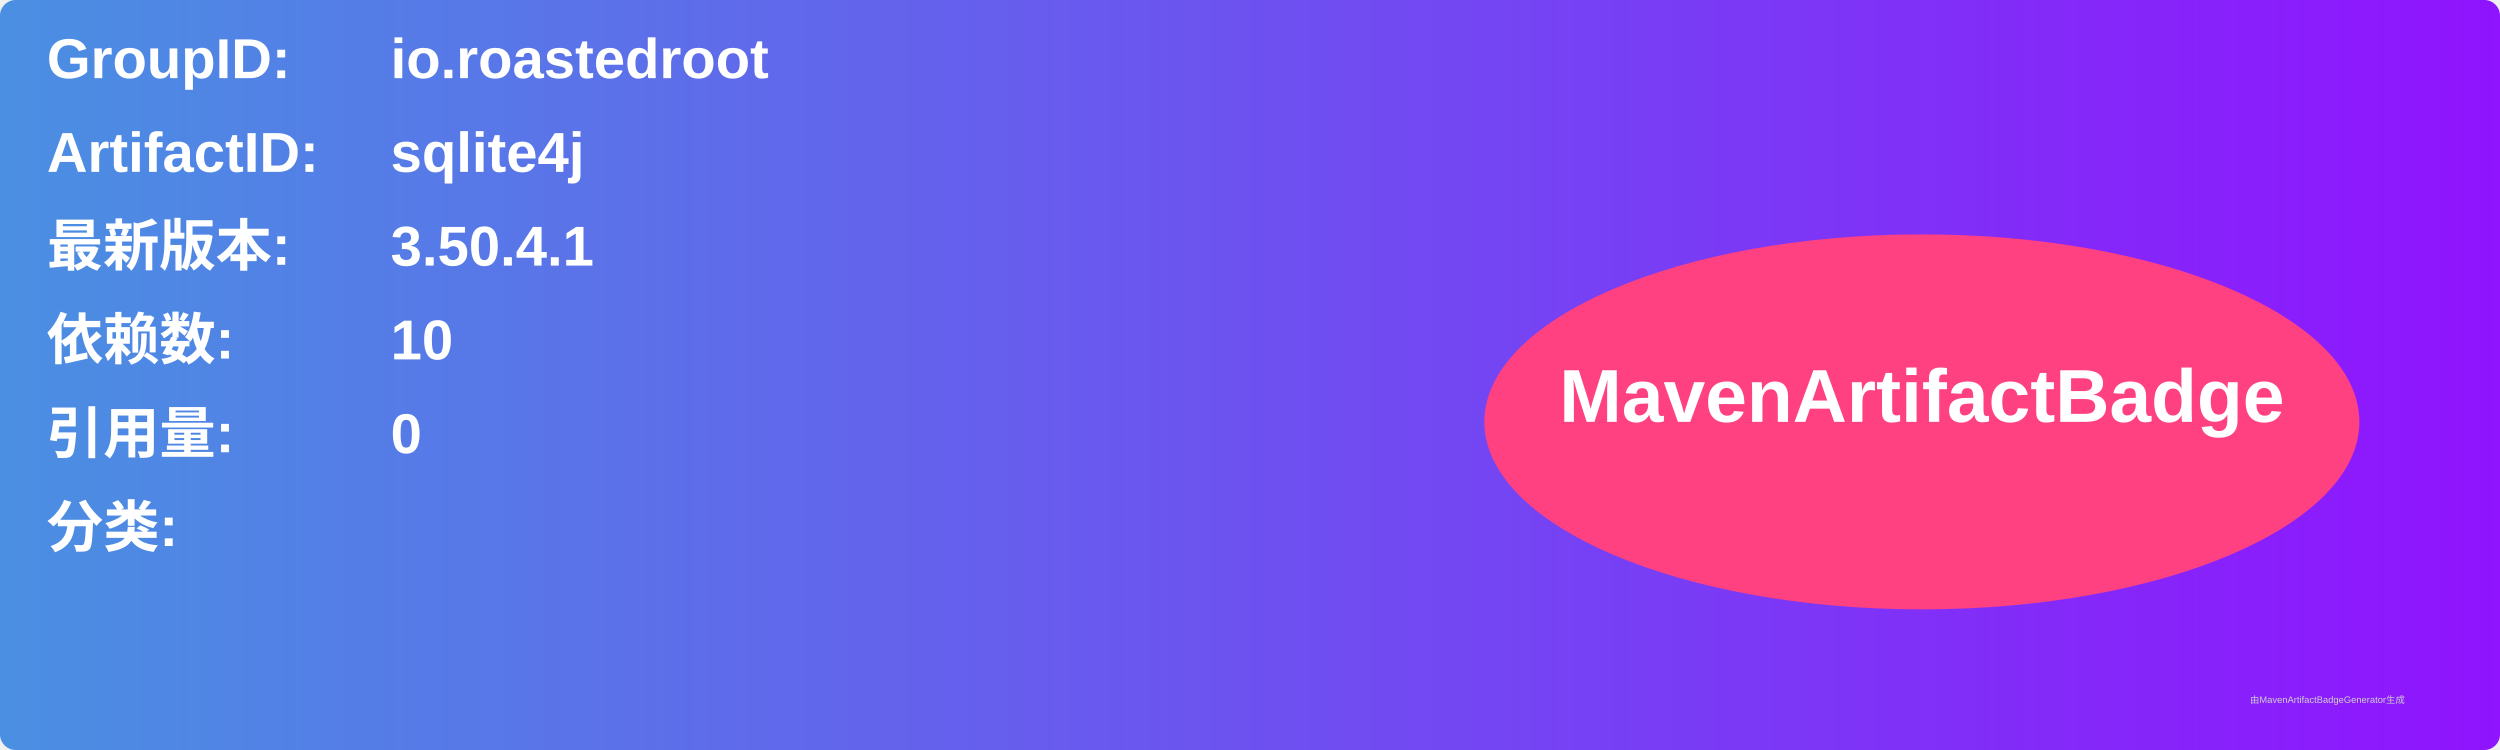
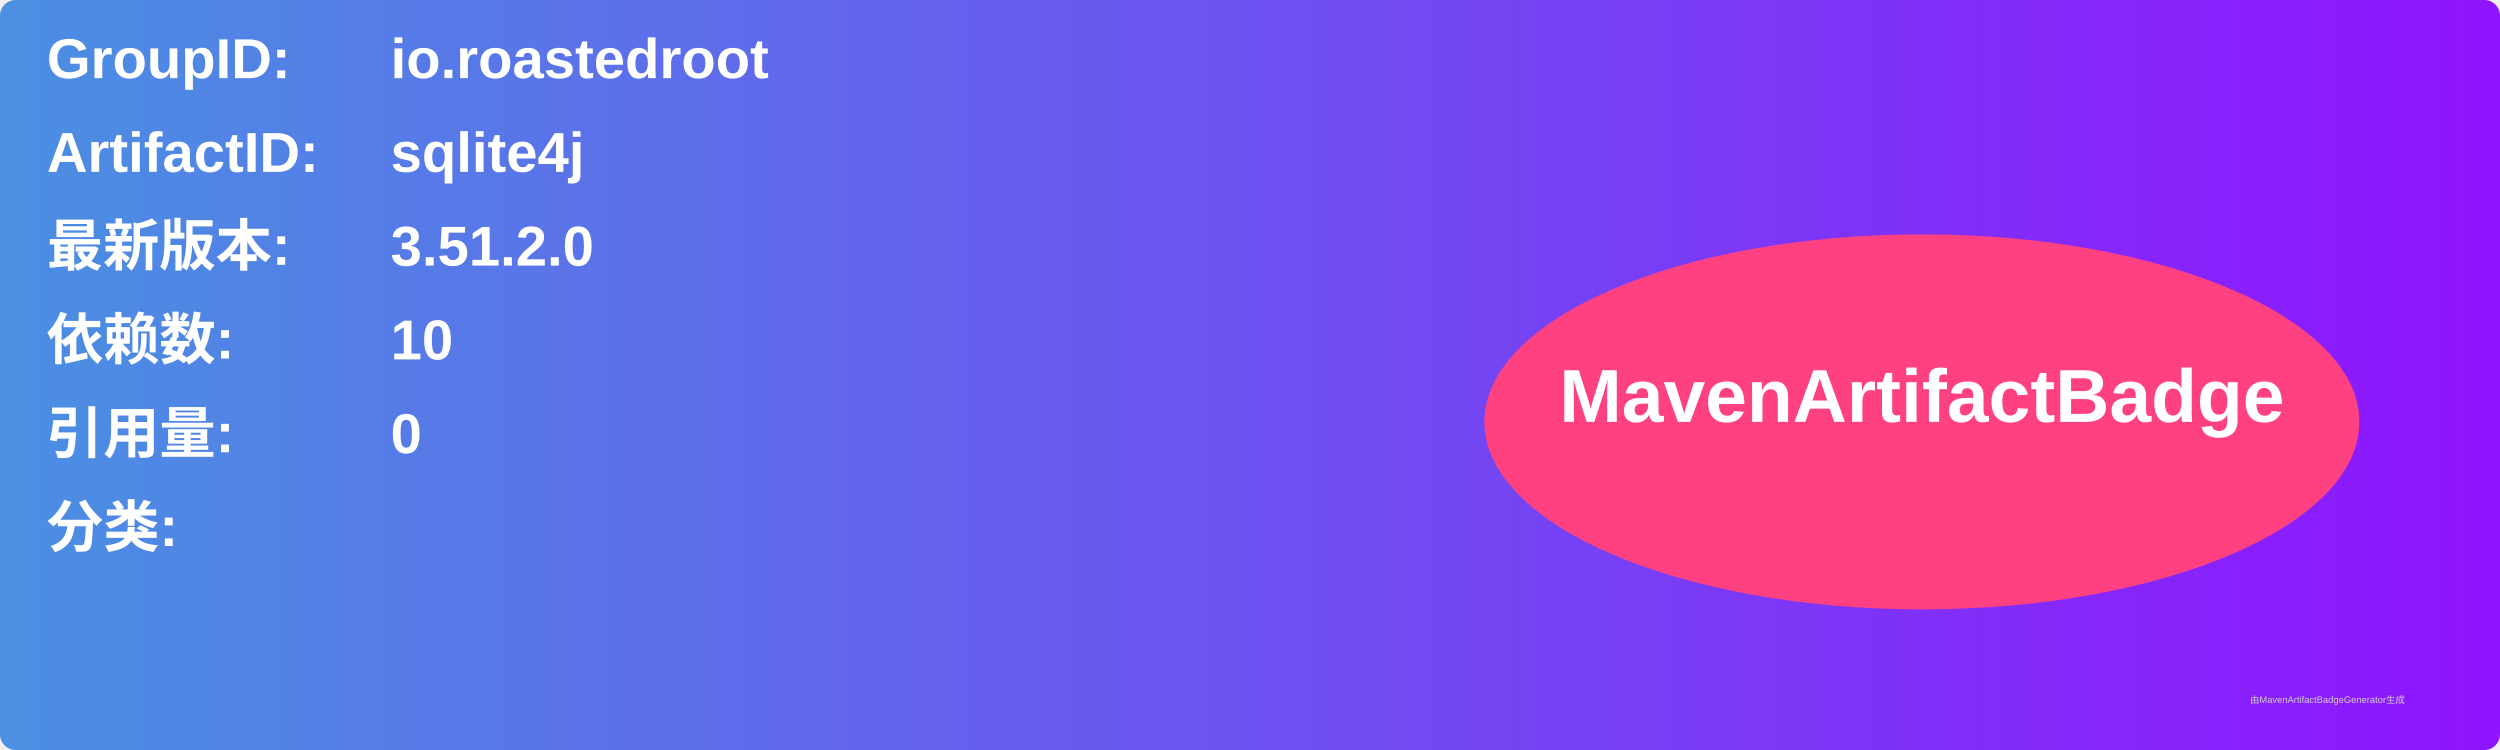
<svg xmlns="http://www.w3.org/2000/svg" width="800" height="240" viewBox="0 0 800 240">
  <linearGradient id="grad" x1="0%" y1="0%" x2="100%" y2="0%">
    <stop offset="0%" stop-color="#4a90e2" />
    <stop offset="100%" stop-color="#9013fe" />
  </linearGradient>
  <rect width="100%" height="100%" rx="5" ry="5" fill="url(#grad)" />
  <g transform="translate(15, 15)">
    <text x="0" y="10" font-family="Arial" font-size="18" fill="white" font-weight="bold" width="260">GroupID:</text>
    <text x="110" y="10" font-family="Arial" font-size="18" fill="white" font-weight="bold" width="460">io.roastedroot</text>
    <text x="0" y="40" font-family="Arial" font-size="18" fill="white" font-weight="bold" width="260">ArtifactID:</text>
    <text x="110" y="40" font-family="Arial" font-size="18" fill="white" font-weight="bold" width="460">sqlite4j</text>
    <text x="0" y="70" font-family="Arial" font-size="18" fill="white" font-weight="bold">最新版本:</text>
    <text x="110" y="70" font-family="Arial" font-size="18" fill="white" font-weight="bold">
-       <tspan font-weight="bold">3.50.4.1</tspan>
+       <tspan font-weight="bold">3.51.2.0</tspan>
    </text>
    <text x="0" y="100" font-family="Arial" font-size="18" fill="white" font-weight="bold">依赖数: </text>
    <text x="110" y="100" font-family="Arial" font-size="18" fill="white">
      <tspan font-weight="bold">10</tspan>
    </text>
    <text x="0" y="130" font-family="Arial" font-size="18" fill="white" font-weight="bold">引用量: </text>
    <text x="110" y="130" font-family="Arial" font-size="18" fill="white">
      <tspan font-weight="bold">0</tspan>
    </text>
    <text x="0" y="160" font-family="Arial" font-size="18" fill="white" font-weight="bold">分类:</text>
    <text x="10" y="190" font-family="Arial" font-size="10" fill="white">
      <tspan font-weight="bold" />
    </text>
    <ellipse cx="600" cy="120" rx="140" ry="60" fill="#ff4081" />
    <text x="600" y="120" text-anchor="middle" font-family="Arial" font-size="24" fill="white" font-weight="bold">MavenArtifactBadge</text>
  </g>
  <text x="720" y="225" font-family="Arial" font-size="3" fill="#d0d0d0">由MavenArtifactBadgeGenerator生成</text>
</svg>
